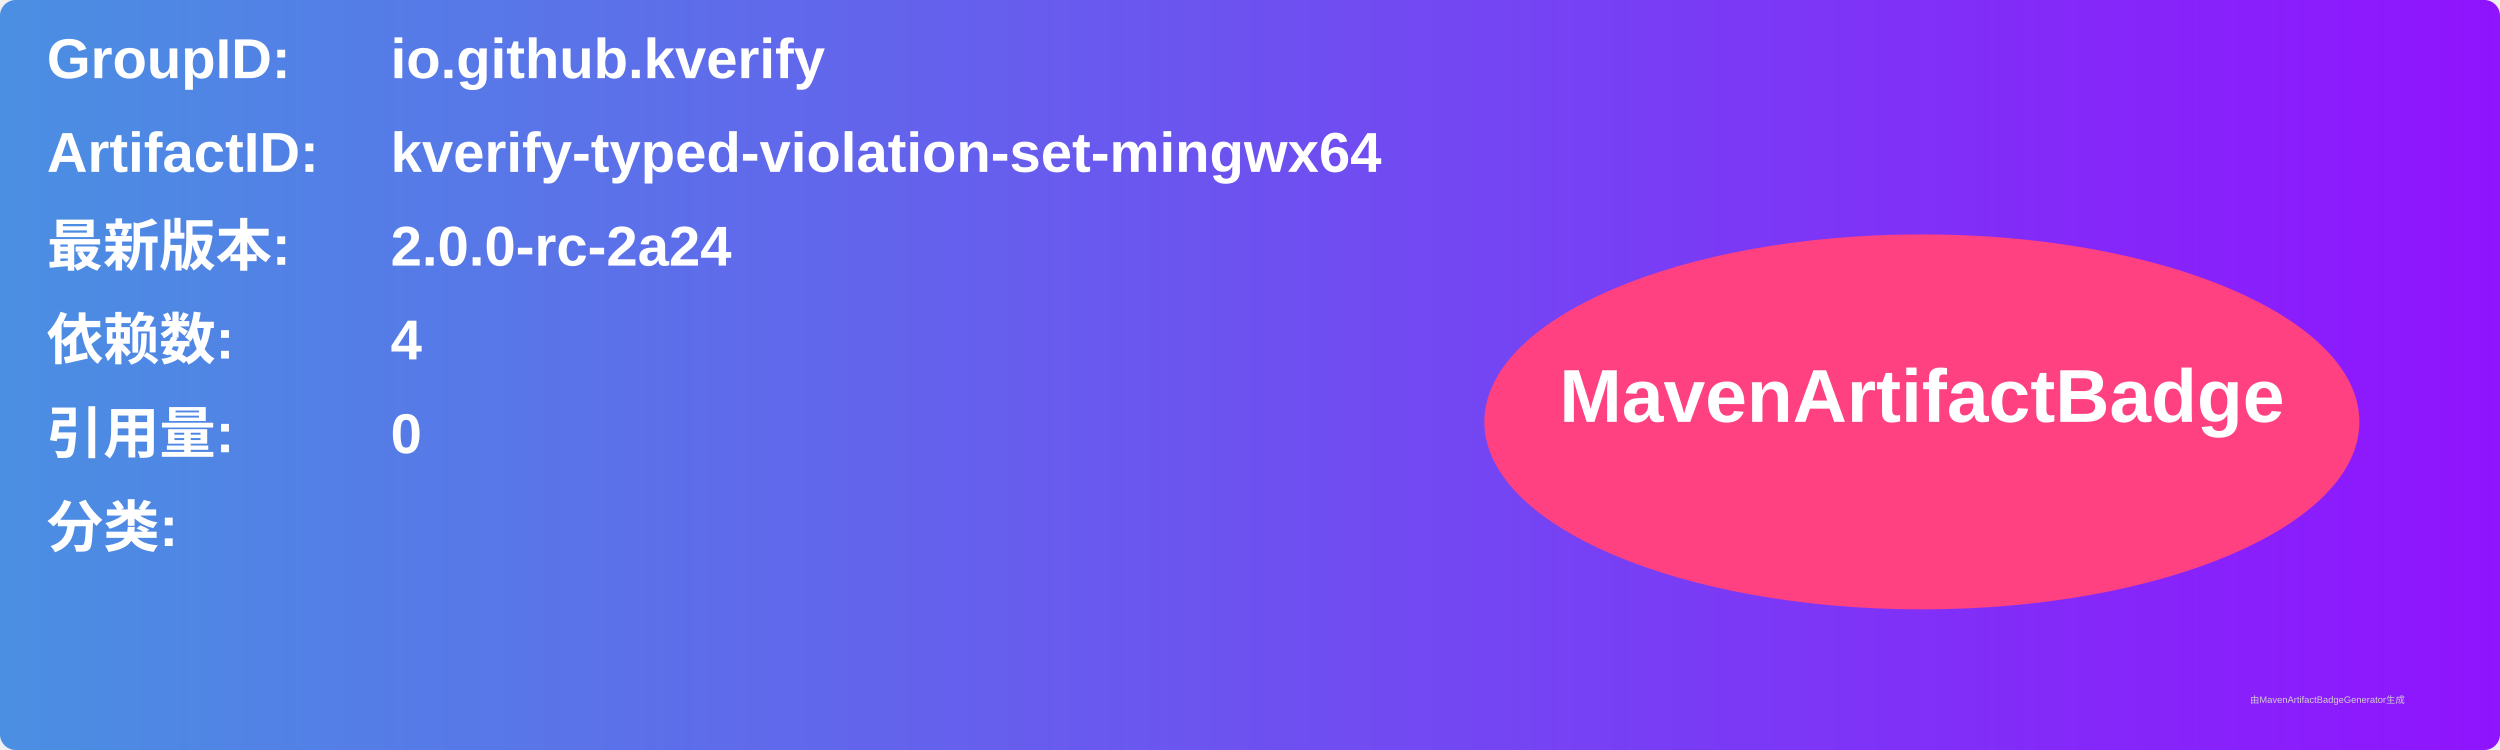
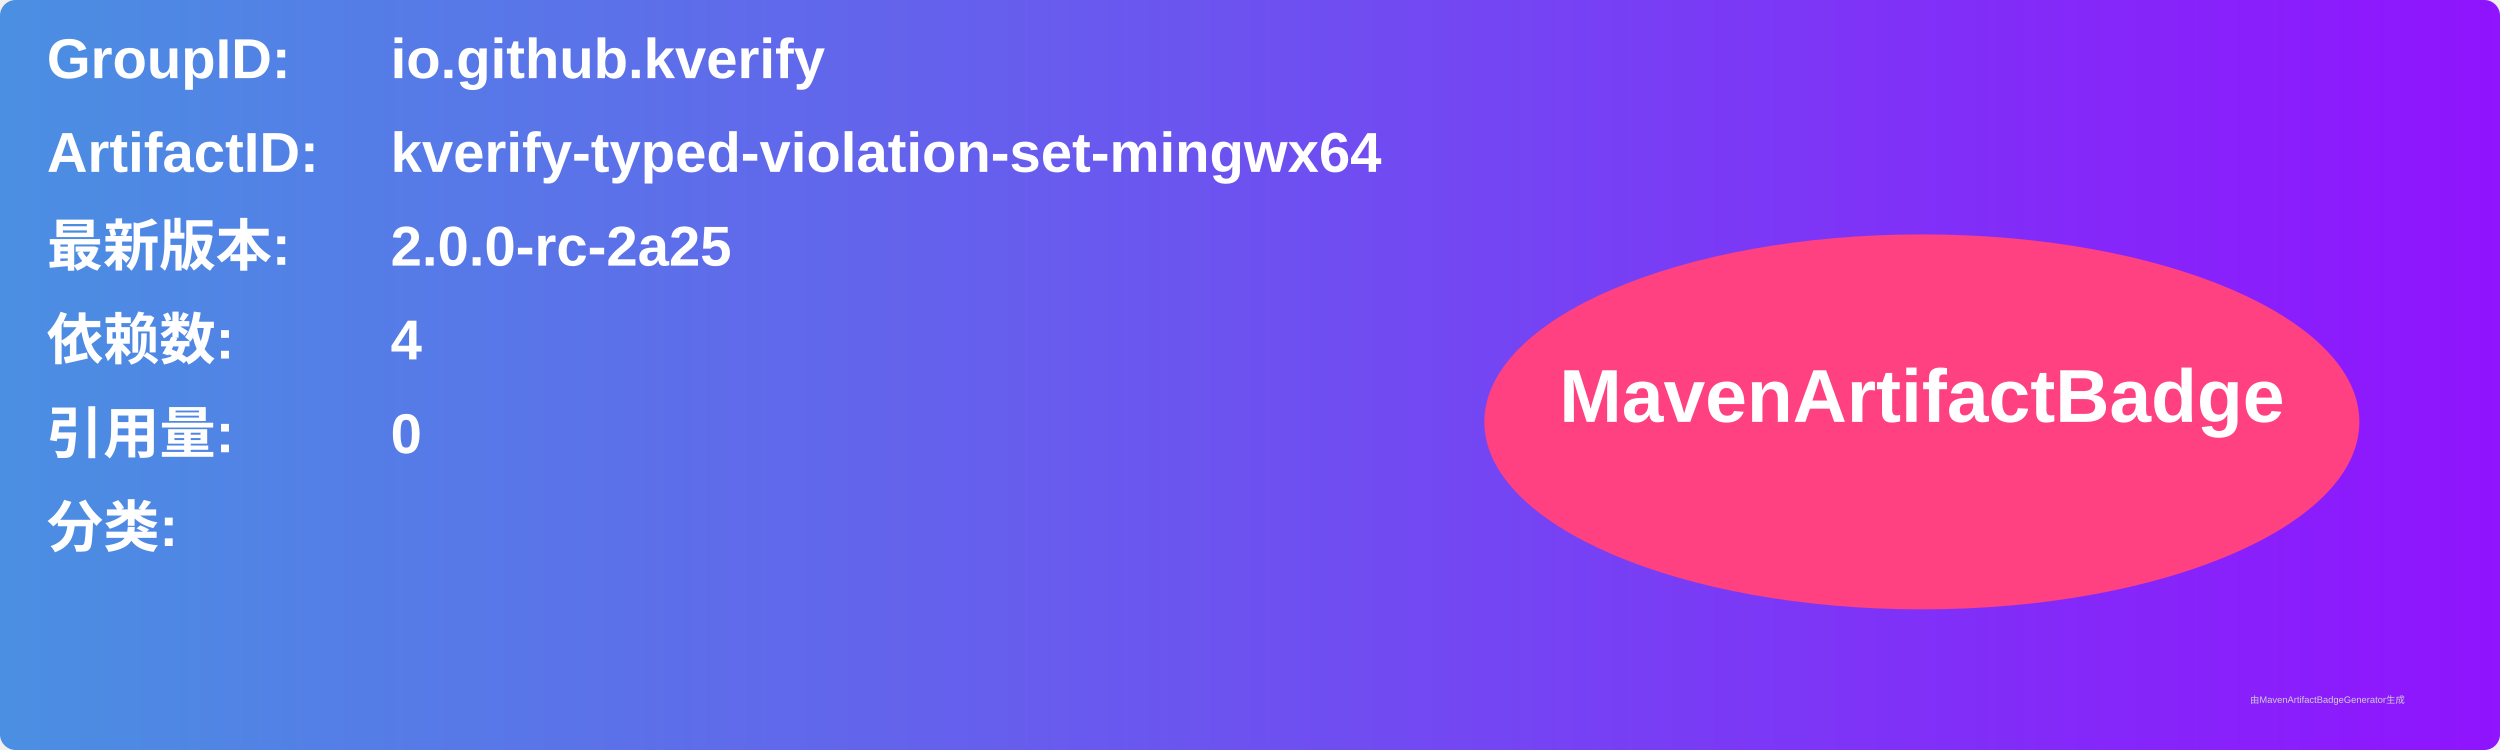
<svg xmlns="http://www.w3.org/2000/svg" width="800" height="240" viewBox="0 0 800 240">
  <linearGradient id="grad" x1="0%" y1="0%" x2="100%" y2="0%">
    <stop offset="0%" stop-color="#4a90e2" />
    <stop offset="100%" stop-color="#9013fe" />
  </linearGradient>
  <rect width="100%" height="100%" rx="5" ry="5" fill="url(#grad)" />
  <g transform="translate(15, 15)">
    <text x="0" y="10" font-family="Arial" font-size="18" fill="white" font-weight="bold" width="260">GroupID:</text>
    <text x="110" y="10" font-family="Arial" font-size="18" fill="white" font-weight="bold" width="460">io.github.kverify</text>
    <text x="0" y="40" font-family="Arial" font-size="18" fill="white" font-weight="bold" width="260">ArtifactID:</text>
    <text x="110" y="40" font-family="Arial" font-size="18" fill="white" font-weight="bold" width="460">kverify-typed-violation-set-mingwx64</text>
    <text x="0" y="70" font-family="Arial" font-size="18" fill="white" font-weight="bold">最新版本:</text>
    <text x="110" y="70" font-family="Arial" font-size="18" fill="white" font-weight="bold">
-       <tspan font-weight="bold">2.0.0-rc-2a24</tspan>
+       <tspan font-weight="bold">2.0.0-rc-2a25</tspan>
    </text>
    <text x="0" y="100" font-family="Arial" font-size="18" fill="white" font-weight="bold">依赖数: </text>
    <text x="110" y="100" font-family="Arial" font-size="18" fill="white">
      <tspan font-weight="bold">4</tspan>
    </text>
    <text x="0" y="130" font-family="Arial" font-size="18" fill="white" font-weight="bold">引用量: </text>
    <text x="110" y="130" font-family="Arial" font-size="18" fill="white">
      <tspan font-weight="bold">0</tspan>
    </text>
    <text x="0" y="160" font-family="Arial" font-size="18" fill="white" font-weight="bold">分类:</text>
    <text x="10" y="190" font-family="Arial" font-size="10" fill="white">
      <tspan font-weight="bold" />
    </text>
    <ellipse cx="600" cy="120" rx="140" ry="60" fill="#ff4081" />
    <text x="600" y="120" text-anchor="middle" font-family="Arial" font-size="24" fill="white" font-weight="bold">MavenArtifactBadge</text>
  </g>
  <text x="720" y="225" font-family="Arial" font-size="3" fill="#d0d0d0">由MavenArtifactBadgeGenerator生成</text>
</svg>
